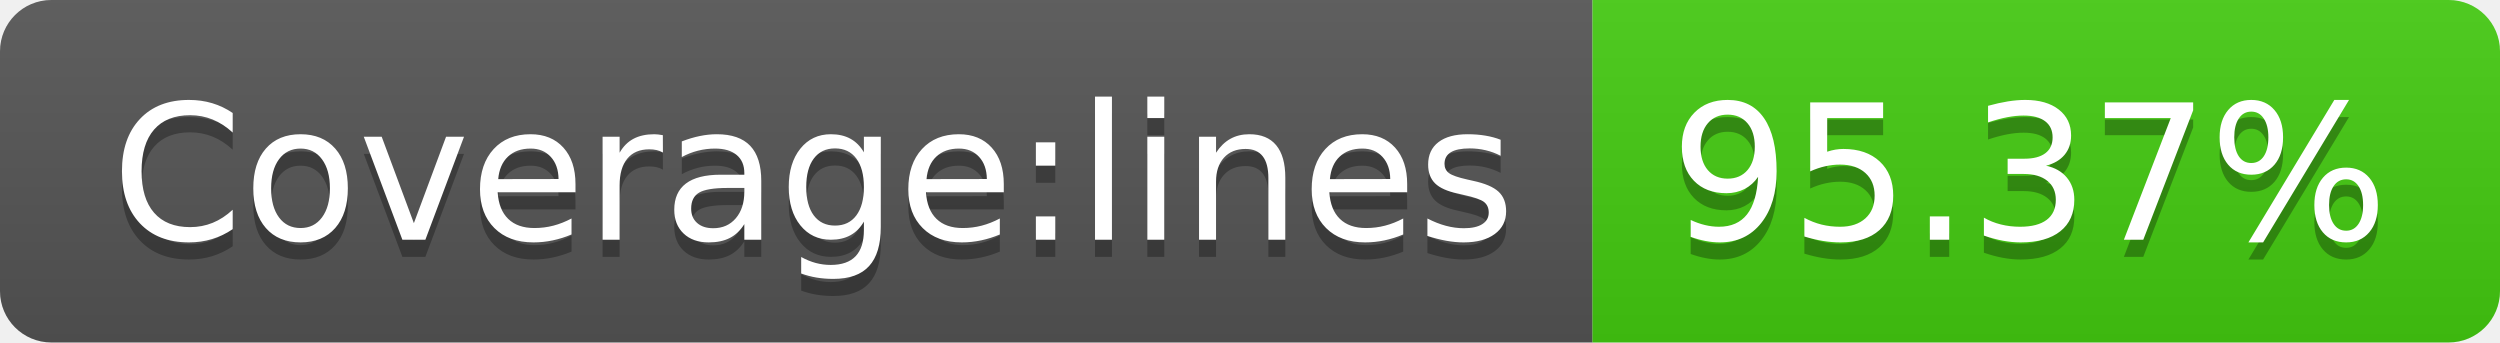
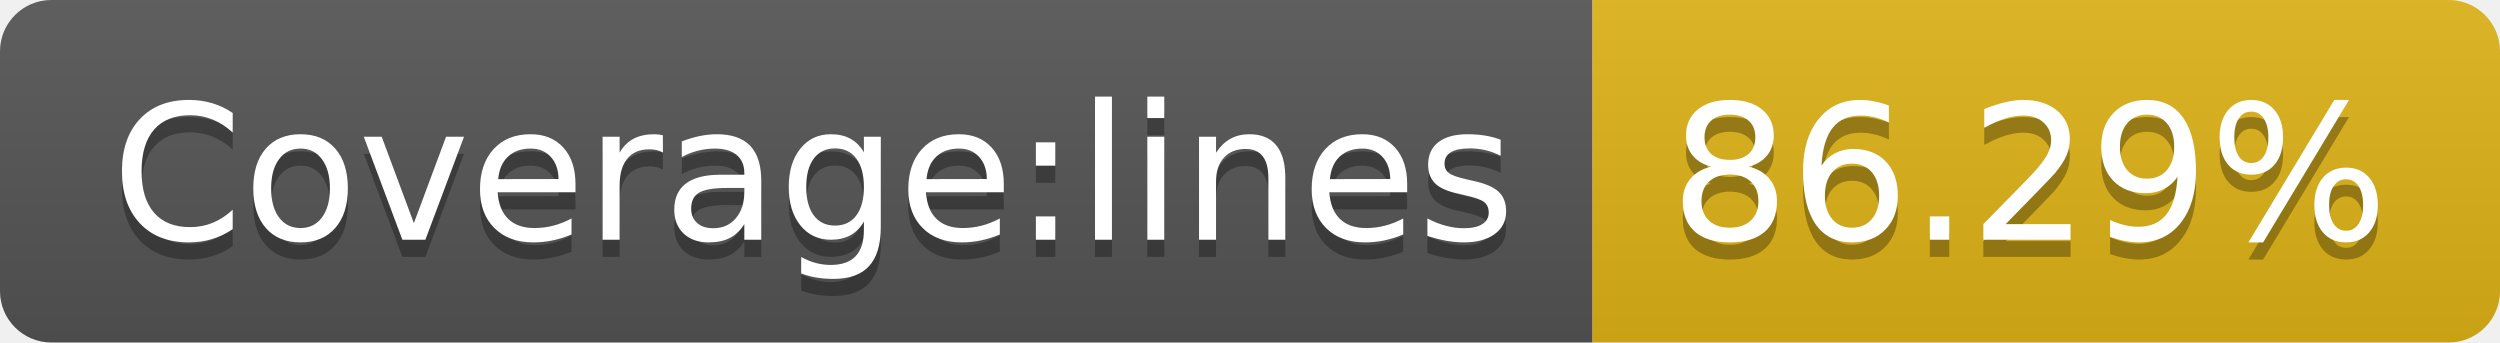
- <svg xmlns="http://www.w3.org/2000/svg" width="146" height="20" role="img" aria-label="Coverage:lines: 95.37%">
+ <svg xmlns="http://www.w3.org/2000/svg" width="146" height="20" role="img" aria-label="Coverage:lines: 86.29%">
  <linearGradient id="s" x2="0" y2="100%">
    <stop offset="0" stop-color="#bbb" stop-opacity=".1" />
    <stop offset="1" stop-opacity=".1" />
  </linearGradient>
  <clipPath id="r">
    <rect width="146" height="20" rx="3" fill="#fff" />
  </clipPath>
  <g clip-path="url(#r)">
    <rect width="93" height="20" fill="#555" />
-     <rect x="93" width="53" height="20" fill="#4c1" />
+     <rect x="93" width="53" height="20" fill="#dfb317" />
    <rect width="146" height="20" fill="url(#s)" />
  </g>
  <g fill="#fff" text-anchor="middle" font-family="Verdana,Geneva,DejaVu Sans,sans-serif" text-rendering="geometricPrecision" font-size="110">
    <text aria-hidden="true" x="475" y="150" fill="#010101" fill-opacity=".3" transform="scale(.1)" textLength="830">Coverage:lines</text>
    <text x="475" y="140" transform="scale(.1)" fill="#fff" textLength="830">Coverage:lines</text>
-     <text aria-hidden="true" x="1185" y="150" fill="#010101" fill-opacity=".3" transform="scale(.1)" textLength="430">95.37%</text>
-     <text x="1185" y="140" transform="scale(.1)" fill="#fff" textLength="430">95.37%</text>
+     <text aria-hidden="true" x="1185" y="150" fill="#010101" fill-opacity=".3" transform="scale(.1)" textLength="430">86.29%</text>
+     <text x="1185" y="140" transform="scale(.1)" fill="#fff" textLength="430">86.29%</text>
  </g>
</svg>
